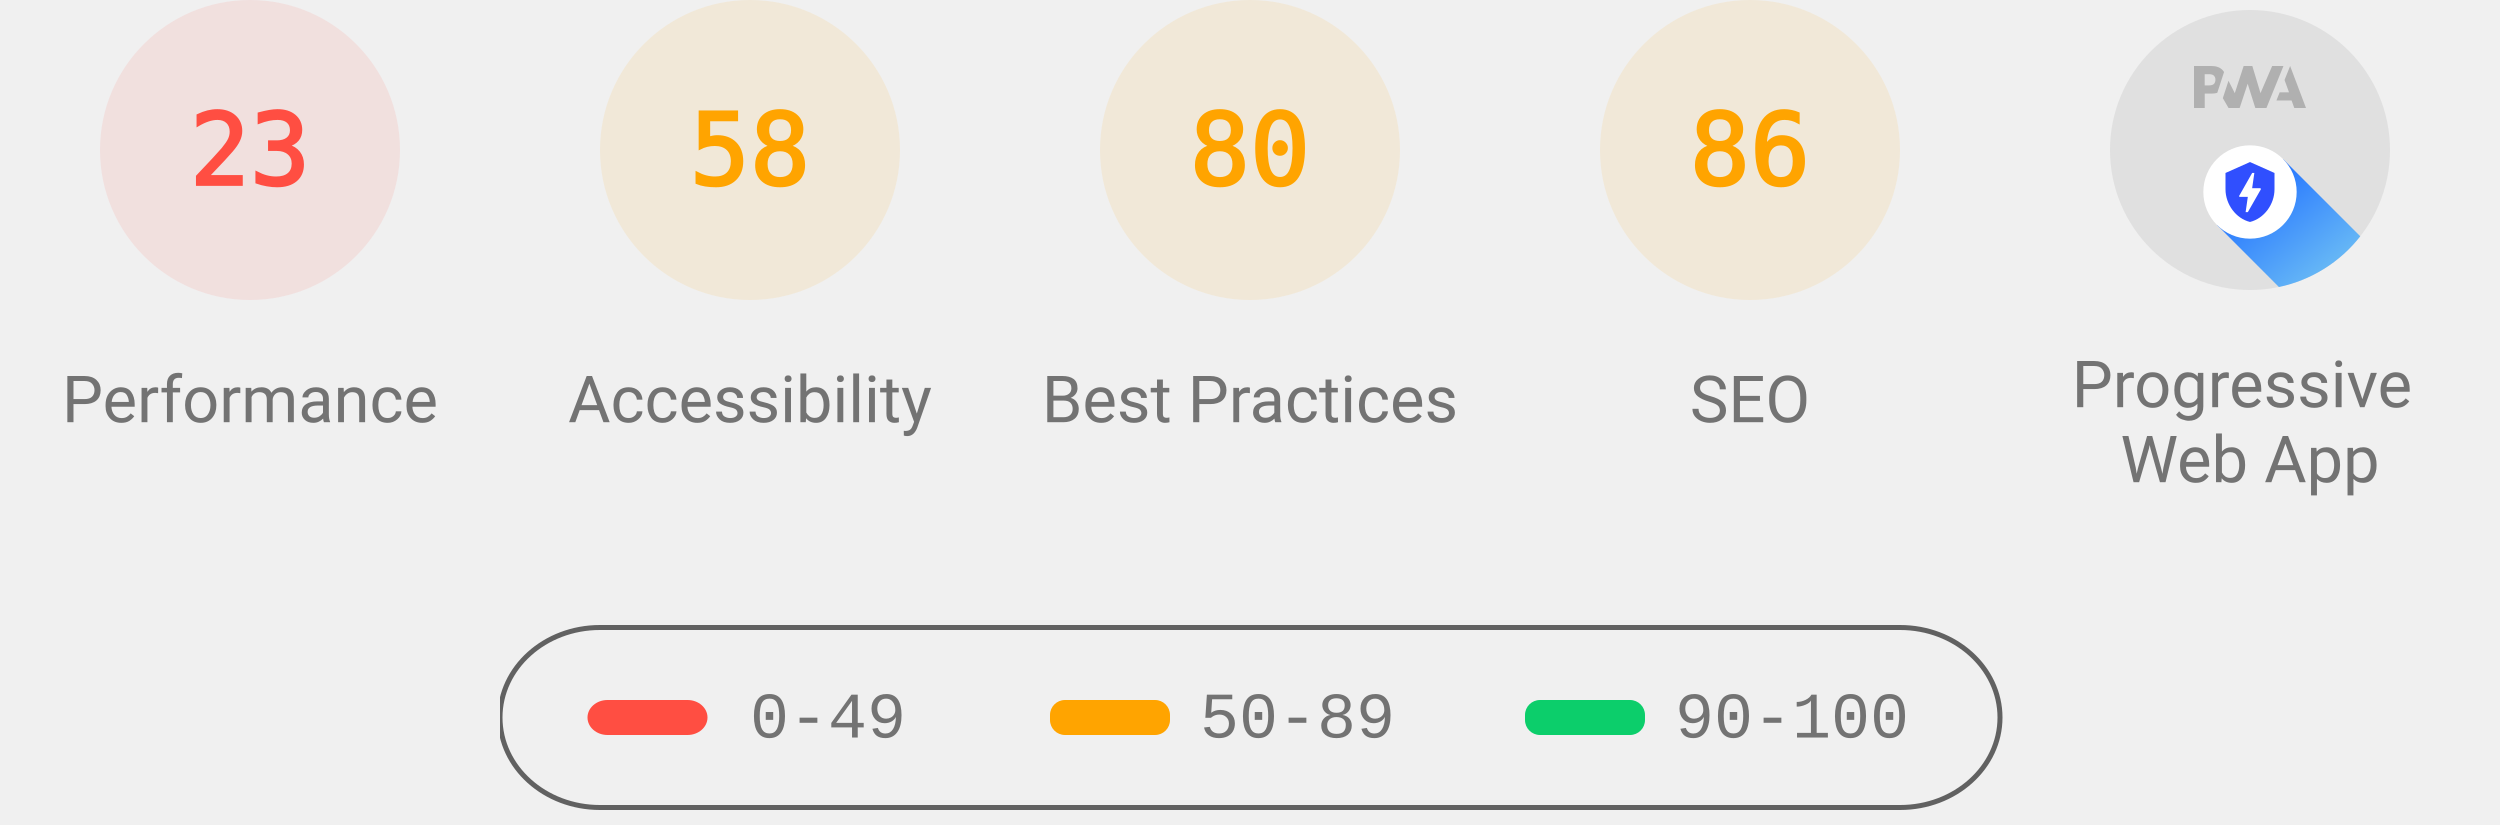
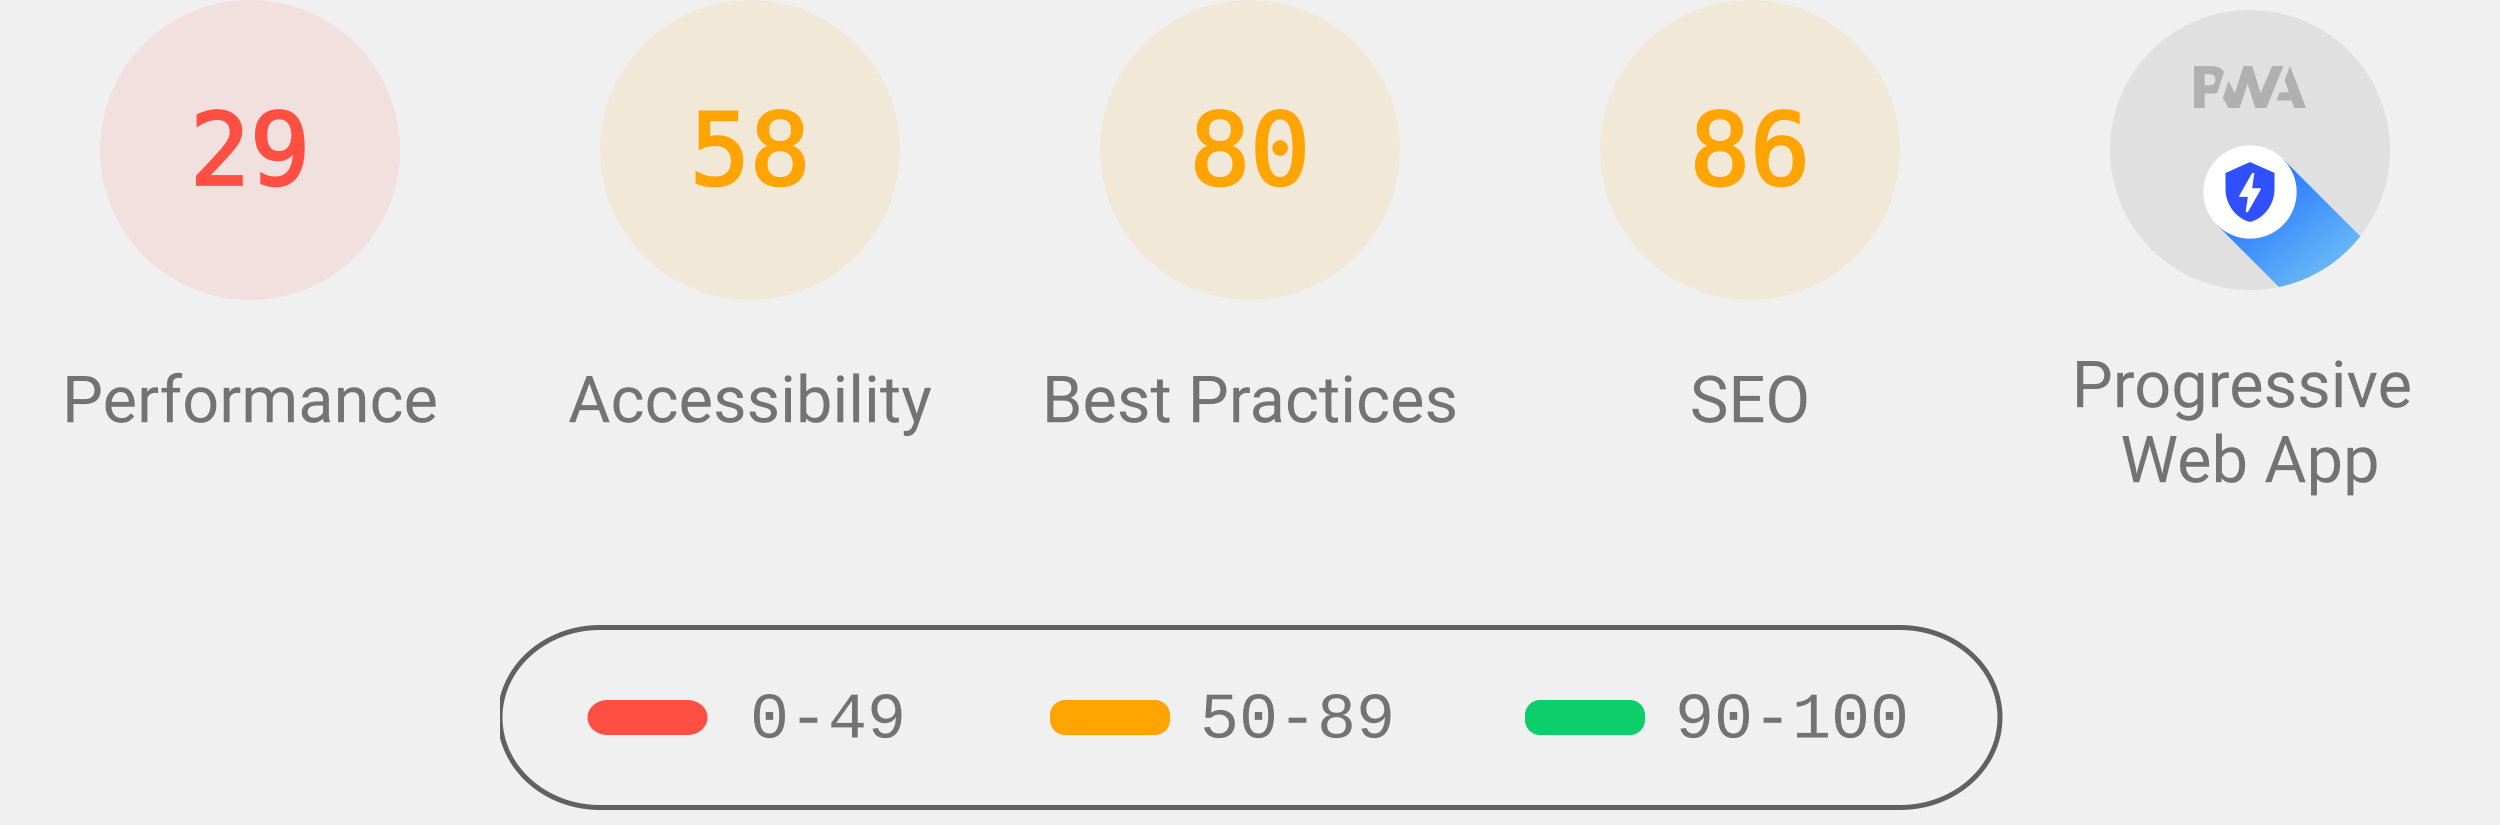
<svg xmlns="http://www.w3.org/2000/svg" class="theme--agnostic" fill="none" width="1000" height="330">
  <style>
			.gauge-base {
				opacity: 0.1
			}

			.gauge-arc {
				fill: none;
				animation-delay: 250ms;
				stroke-linecap: round;
				transform: rotate(-90deg);
				transform-origin: 100px 60px;
				animation: load-gauge 1s ease forwards
			}

			.guage-text {
				font-size: 40px;
				font-family: monospace;
				text-align: center
			}

			.guage-red {
				color: #ff4e42;
				fill: #ff4e42;
				stroke: #ff4e42
			}
			.guage-orange {
				color: #ffa400;
				fill: #ffa400;
				stroke: #ffa400
			}
			.guage-green {
				color: #0cce6b;
				fill: #0cce6b;
				stroke: #0cce6b
			}
			.theme--agnostic .guage-undefined {
				color: #5c5c5c;
				fill: #5c5c5c;
				stroke: #5c5c5c
			}
			.theme--light .guage-undefined {
				color: #1e1e1e;
				fill: #1e1e1e;
				stroke: #1e1e1e
			}
			.theme--dark .guage-undefined {
				color: #f5f5f5;
				fill: #f5f5f5;
				stroke: #f5f5f5
			}

			.guage-title {
				stroke: none;
				font-size: 26px;
				line-height: 26px;
				font-family: Roboto, Halvetica, Arial, sans-serif
			}
			.metric.guage-title {
				font-family: 'Courier New', Courier, monospace
			}
			.theme--agnostic .guage-title {
				color: #737373;
				fill: #737373
			}
			.theme--light .guage-title {
				color: #212121;
				fill: #212121
			}
			.theme--dark .guage-title {
				color: #f5f5f5;
				fill: #f5f5f5
			}

			@keyframes load-gauge {
				from {
					stroke-dasharray: 0 352.858
				}
			}
			.lh-gauge--pwa__disc {
				fill: #e0e0e0
			}
			.lh-gauge--pwa__logo {
				position: relative;
				fill: #b0b0b0
			}
			.lh-gauge--pwa__invisible {
				display: none
			}
			.lh-gauge--pwa__visible {
				display: inline
			}
			.guage-invisible {
				display: none
			}
			.lh-gauge--pwa__logo--primary-color {
				fill: #304ffe
			}
			.theme--agnostic .lh-gauge--pwa__logo--secondary-color {
				fill: #787878
			}
			.theme--light .lh-gauge--pwa__logo--secondary-color {
				fill: #3d3d3d
			}
			.theme--dark .lh-gauge--pwa__logo--secondary-color {
				fill: #d8b6b6
			}
			.theme--light #svg_2 {
				stroke: #00000022
			}
			.theme--agnostic #svg_2 {
				stroke: #616161
			}
			.theme--light #svg_2 {
				stroke: #00000022
			}
			.theme--dark #svg_2 {
				stroke: #f5f5f566
			}
		</style>
  <svg class="guage-div guage-perf guage-red" viewBox="0 0 200 200" width="200" height="200" x="0" y="0">
    <circle class="gauge-base" r="56" cx="100" cy="60" stroke-width="8" />
-     <circle class="gauge-arc guage-arc-1" r="56" cx="100" cy="60" stroke-width="8" style="stroke-dasharray: 80.927, 351.858;" />
-     <text class="guage-text" x="100px" y="60px" alignment-baseline="central" dominant-baseline="central" text-anchor="middle">23</text>
+     <circle class="gauge-arc guage-arc-1" r="56" cx="100" cy="60" stroke-width="8" style="stroke-dasharray: 102.039, 351.858;" />
+     <text class="guage-text" x="100px" y="60px" alignment-baseline="central" dominant-baseline="central" text-anchor="middle">29</text>
    <text class="guage-title" x="100px" y="160px" alignment-baseline="central" dominant-baseline="central" text-anchor="middle">Performance</text>
  </svg>
  <svg class="guage-div guage-acc guage-orange" viewBox="0 0 200 200" width="200" height="200" x="200" y="0">
    <circle class="gauge-base" r="56" cx="100" cy="60" stroke-width="8" />
    <circle class="gauge-arc guage-arc-2" r="56" cx="100" cy="60" stroke-width="8" style="stroke-dasharray: 204.078, 351.858;" />
    <text class="guage-text" x="100px" y="60px" alignment-baseline="central" dominant-baseline="central" text-anchor="middle">58</text>
    <text class="guage-title" x="100px" y="160px" alignment-baseline="central" dominant-baseline="central" text-anchor="middle">Accessibility</text>
  </svg>
  <svg class="guage-div guage-best guage-orange" viewBox="0 0 200 200" width="200" height="200" x="400" y="0">
    <circle class="gauge-base" r="56" cx="100" cy="60" stroke-width="8" />
    <circle class="gauge-arc guage-arc-3" r="56" cx="100" cy="60" stroke-width="8" style="stroke-dasharray: 281.486, 351.858;" />
    <text class="guage-text" x="100px" y="60px" alignment-baseline="central" dominant-baseline="central" text-anchor="middle">80</text>
    <text class="guage-title" x="100px" y="160px" alignment-baseline="central" dominant-baseline="central" text-anchor="middle">Best Practices</text>
  </svg>
  <svg class="guage-div guage-seo guage-orange" viewBox="0 0 200 200" width="200" height="200" x="600" y="0">
    <circle class="gauge-base" r="56" cx="100" cy="60" stroke-width="8" />
    <circle class="gauge-arc guage-arc-4" r="56" cx="100" cy="60" stroke-width="8" style="stroke-dasharray: 302.598, 351.858;" />
    <text class="guage-text" x="100px" y="60px" alignment-baseline="central" dominant-baseline="central" text-anchor="middle">86</text>
    <text class="guage-title" x="100px" y="160px" alignment-baseline="central" dominant-baseline="central" text-anchor="middle">SEO</text>
  </svg>
  <svg class="guage-div guage-pwa " viewBox="0 0 200 200" width="200" height="200" x="800" y="0">
    <svg viewBox="0 0 60 60" width="112" height="112" x="44" y="4">
      <defs>
        <linearGradient id="lh-gauge--pwa__check-circle__gradient-0" x1="50%" y1="0%" x2="50%" y2="100%">
          <stop stop-color="#00C852" offset="0%" />
          <stop stop-color="#009688" offset="100%" />
        </linearGradient>
        <linearGradient id="lh-gauge--pwa__installable__shadow-gradient-0" x1="76.056%" x2="24.111%" y1="82.995%" y2="24.735%">
          <stop stop-color="#A5D6A7" offset="0%" />
          <stop stop-color="#80CBC4" offset="100%" />
        </linearGradient>
        <linearGradient id="lh-gauge--pwa__fast-reliable__shadow-gradient-0" x1="76.056%" y1="82.995%" x2="25.678%" y2="26.493%">
          <stop stop-color="#64B5F6" offset="0%" />
          <stop stop-color="#2979FF" offset="100%" />
        </linearGradient>
        <g id="lh-gauge--pwa__fast-reliable-badge-0">
          <circle fill="#FFFFFF" cx="10" cy="10" r="10" />
          <path fill="#304FFE" d="M10 3.58l5.25 2.34v3.5c0 3.23-2.24 6.26-5.25 7-3.01-.74-5.25-3.77-5.25-7v-3.5L10 3.58zm-.47 10.74l2.76-4.83.03-.07c.04-.08 0-.24-.22-.24h-1.64l.47-3.26h-.47l-2.7 4.77c-.02.01.05-.1-.04.05-.09.16-.1.31.18.31h1.63l-.47 3.27h.47z" />
        </g>
        <g id="lh-gauge--pwa__installable-badge-0">
          <circle fill="#FFFFFF" cx="10" cy="10" r="10" />
          <path fill="#009688" d="M10 4.167A5.835 5.835 0 0 0 4.167 10 5.835 5.835 0 0 0 10 15.833 5.835 5.835 0 0 0 15.833 10 5.835 5.835 0 0 0 10 4.167zm2.917 6.416h-2.334v2.334H9.417v-2.334H7.083V9.417h2.334V7.083h1.166v2.334h2.334v1.166z" />
        </g>
      </defs>
      <g stroke="none" fill-rule="nonzero">
        <circle class="lh-gauge--pwa__disc" cx="30" cy="30" r="30" />
        <g class="lh-gauge--pwa__logo">
          <path d="M35.66 19.39l.7-1.75h2L37.4 15 38.6 12l3.4 9h-2.51l-.58-1.61z" />
          <path d="M33.52 21l3.65-9h-2.42l-2.5 5.82L30.5 12h-1.86l-1.9 5.82-1.35-2.65-1.21 3.72L25.4 21h2.38l1.72-5.2 1.64 5.2z" />
          <path fill-rule="nonzero" d="M20.3 17.91h1.48c.45 0 .85-.05 1.2-.15l.39-1.18 1.07-3.3a2.64 2.64 0 0 0-.28-.37c-.55-.6-1.36-.91-2.42-.91H18v9h2.3V17.9zm1.96-3.84c.22.22.33.5.33.87 0 .36-.1.65-.29.87-.2.23-.59.35-1.15.35h-.86v-2.41h.87c.52 0 .89.1 1.1.32z" />
        </g>
        <rect class="lh-gauge--pwa__component lh-gauge--pwa__na-line lh-gauge--pwa__invisible" fill="#FFFFFF" x="20" y="32" width="20" height="4" rx="2" />
        <g class="lh-gauge--pwa__component lh-gauge--pwa__fast-reliable-badge lh-gauge--pwa__visible" transform="translate(20, 29)">
          <path fill="url(#lh-gauge--pwa__fast-reliable__shadow-gradient-0)" d="M33.63 19.49A30 30 0 0 1 16.2 30.36L3 17.14 17.14 3l16.49 16.49z" />
          <use href="#lh-gauge--pwa__fast-reliable-badge-0" />
        </g>
        <g class="lh-gauge--pwa__component lh-gauge--pwa__installable-badge lh-gauge--pwa__invisible" transform="translate(20, 29)">
          <path fill="url(#lh-gauge--pwa__installable__shadow-gradient-0)" d="M33.629 19.487c-4.272 5.453-10.391 9.39-17.415 10.869L3 17.142 17.142 3 33.63 19.487z" />
          <use href="#lh-gauge--pwa__installable-badge-0" />
        </g>
        <g class="lh-gauge--pwa__component lh-gauge--pwa__fast-reliable-installable-badges lh-gauge--pwa__invisible">
          <g transform="translate(8, 29)">
            <path fill="url(#lh-gauge--pwa__fast-reliable__shadow-gradient-0)" d="M16.321 30.463L3 17.143 17.142 3l22.365 22.365A29.864 29.864 0 0 1 22 31c-1.942 0-3.84-.184-5.679-.537z" />
            <use href="#lh-gauge--pwa__fast-reliable-badge-0" />
          </g>
          <g transform="translate(32, 29)">
            <path fill="url(#lh-gauge--pwa__installable__shadow-gradient-0)" d="M25.982 11.84a30.107 30.107 0 0 1-13.08 15.203L3 17.143 17.142 3l8.84 8.84z" />
            <use href="#lh-gauge--pwa__installable-badge-0" />
          </g>
        </g>
        <g class="lh-gauge--pwa__component lh-gauge--pwa__check-circle lh-gauge--pwa__invisible" transform="translate(18, 28)">
          <circle fill="#FFFFFF" cx="12" cy="12" r="12" />
          <path fill="url(#lh-gauge--pwa__check-circle__gradient-0)" d="M12 2a10 10 0 1 0 0 20 10 10 0 0 0 0-20zm-2 15l-5-5 1.41-1.41L10 14.17l7.59-7.59L19 8l-9 9z" />
        </g>
      </g>
    </svg>
    <text class="guage-title" y="160px" alignment-baseline="central" dominant-baseline="central" text-anchor="middle">
      <tspan x="100px" dy="-6px">Progressive</tspan>
      <tspan x="100px" dy="30px">Web App</tspan>
    </text>
  </svg>
  <svg width="604" height="76" x="200" y="250">
    <g>
      <rect fill="none" id="canvas_background" height="80" width="604" y="-1" x="-1" />
      <g display="none" overflow="visible" y="0" x="0" height="100%" width="100%" id="canvasGrid">
        <rect fill="url(#gridpattern)" stroke-width="0" y="0" x="0" height="100%" width="100%" />
      </g>
    </g>
    <g>
      <rect fill-opacity="0" stroke-width="2" rx="40" id="svg_2" height="72" width="600" y="1" x="0" fill="#000000" />
      <rect stroke="#000" rx="8" id="svg_3" height="14" width="48" y="30" x="35" stroke-opacity="null" stroke-width="0" fill="#ff4e42" />
      <rect stroke="#000" rx="6" id="svg_4" height="14" width="48" y="30" x="220" stroke-opacity="null" stroke-width="0" fill="#ffa400" />
      <rect stroke="#000" rx="6" id="svg_5" height="14" width="48" y="30" x="410" stroke-opacity="null" stroke-width="0" fill="#0cce6b" />
      <text class="metric guage-title" xml:space="preserve" text-anchor="start" font-size="26" id="svg_6" y="45" x="100" stroke-opacity="null" stroke-width="0" stroke="#000">0-49</text>
      <text class="metric guage-title" xml:space="preserve" text-anchor="start" font-size="26" id="svg_7" y="45" x="280" stroke-opacity="null" stroke-width="0" stroke="#000">50-89</text>
      <text class="metric guage-title" xml:space="preserve" text-anchor="start" font-size="26" id="svg_8" y="45" x="470" stroke-opacity="null" stroke-width="0" stroke="#000">90-100</text>
    </g>
  </svg>
</svg>
